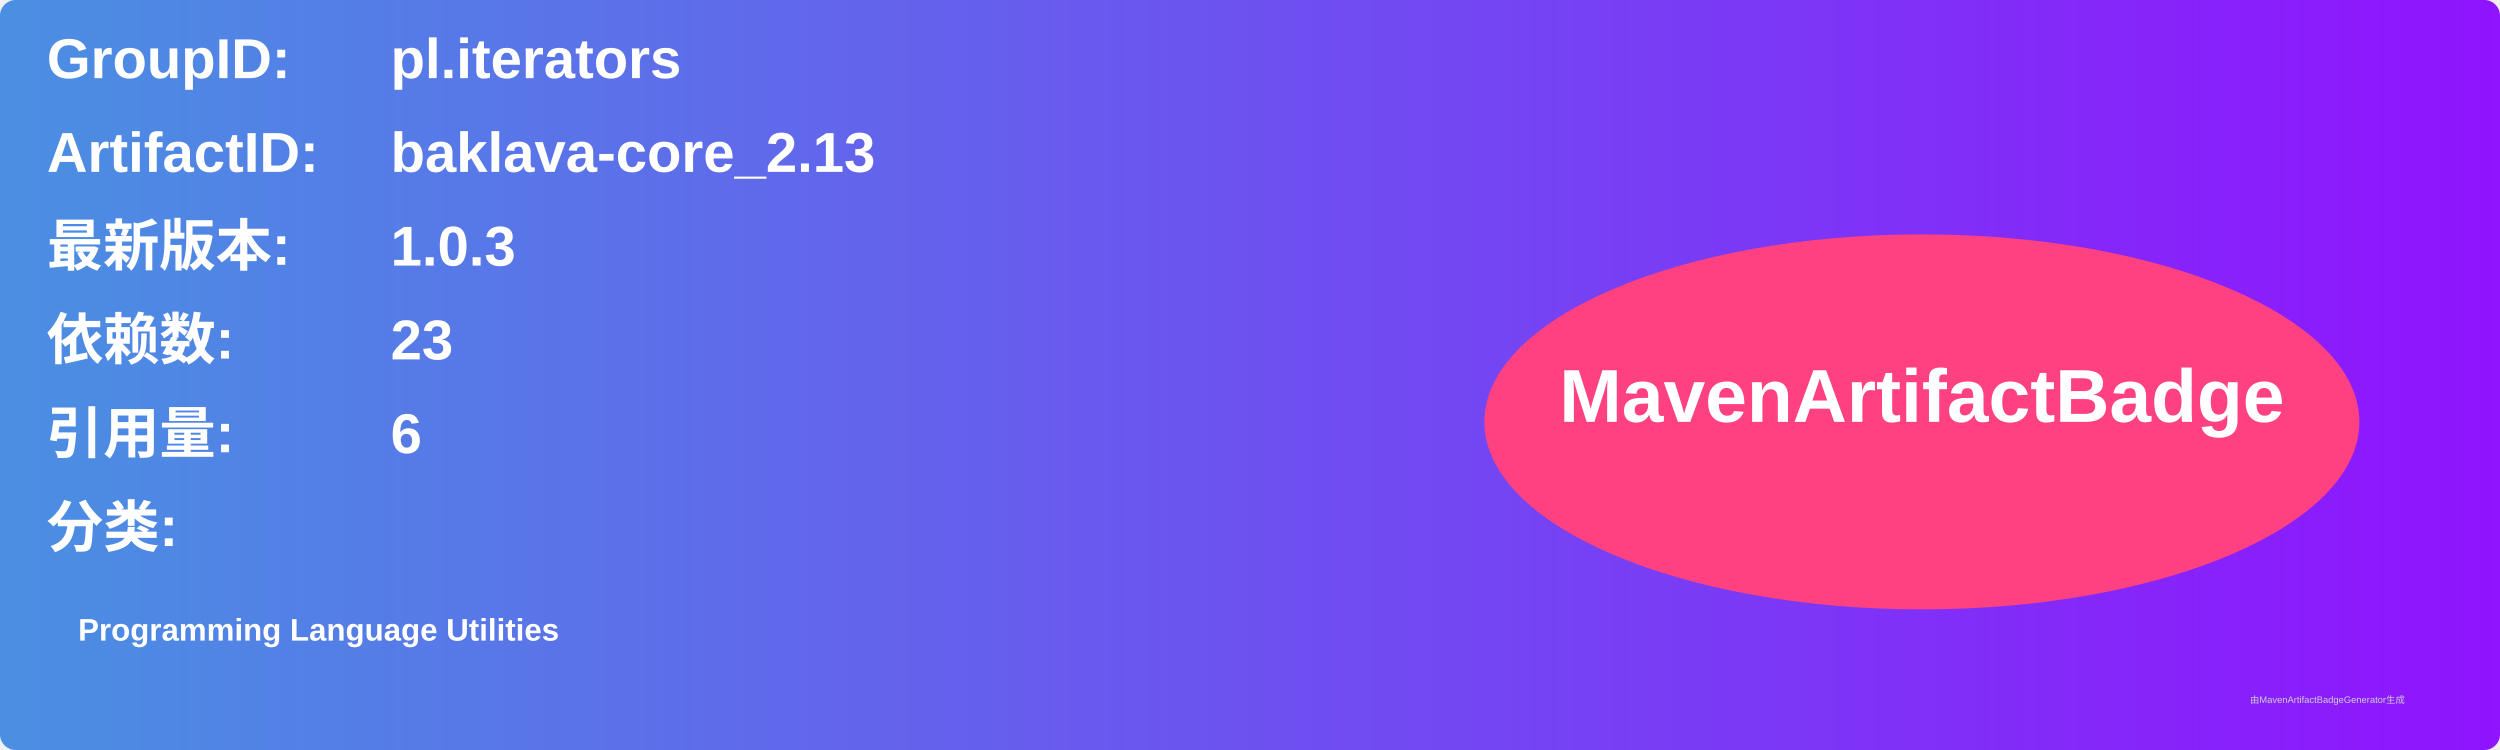
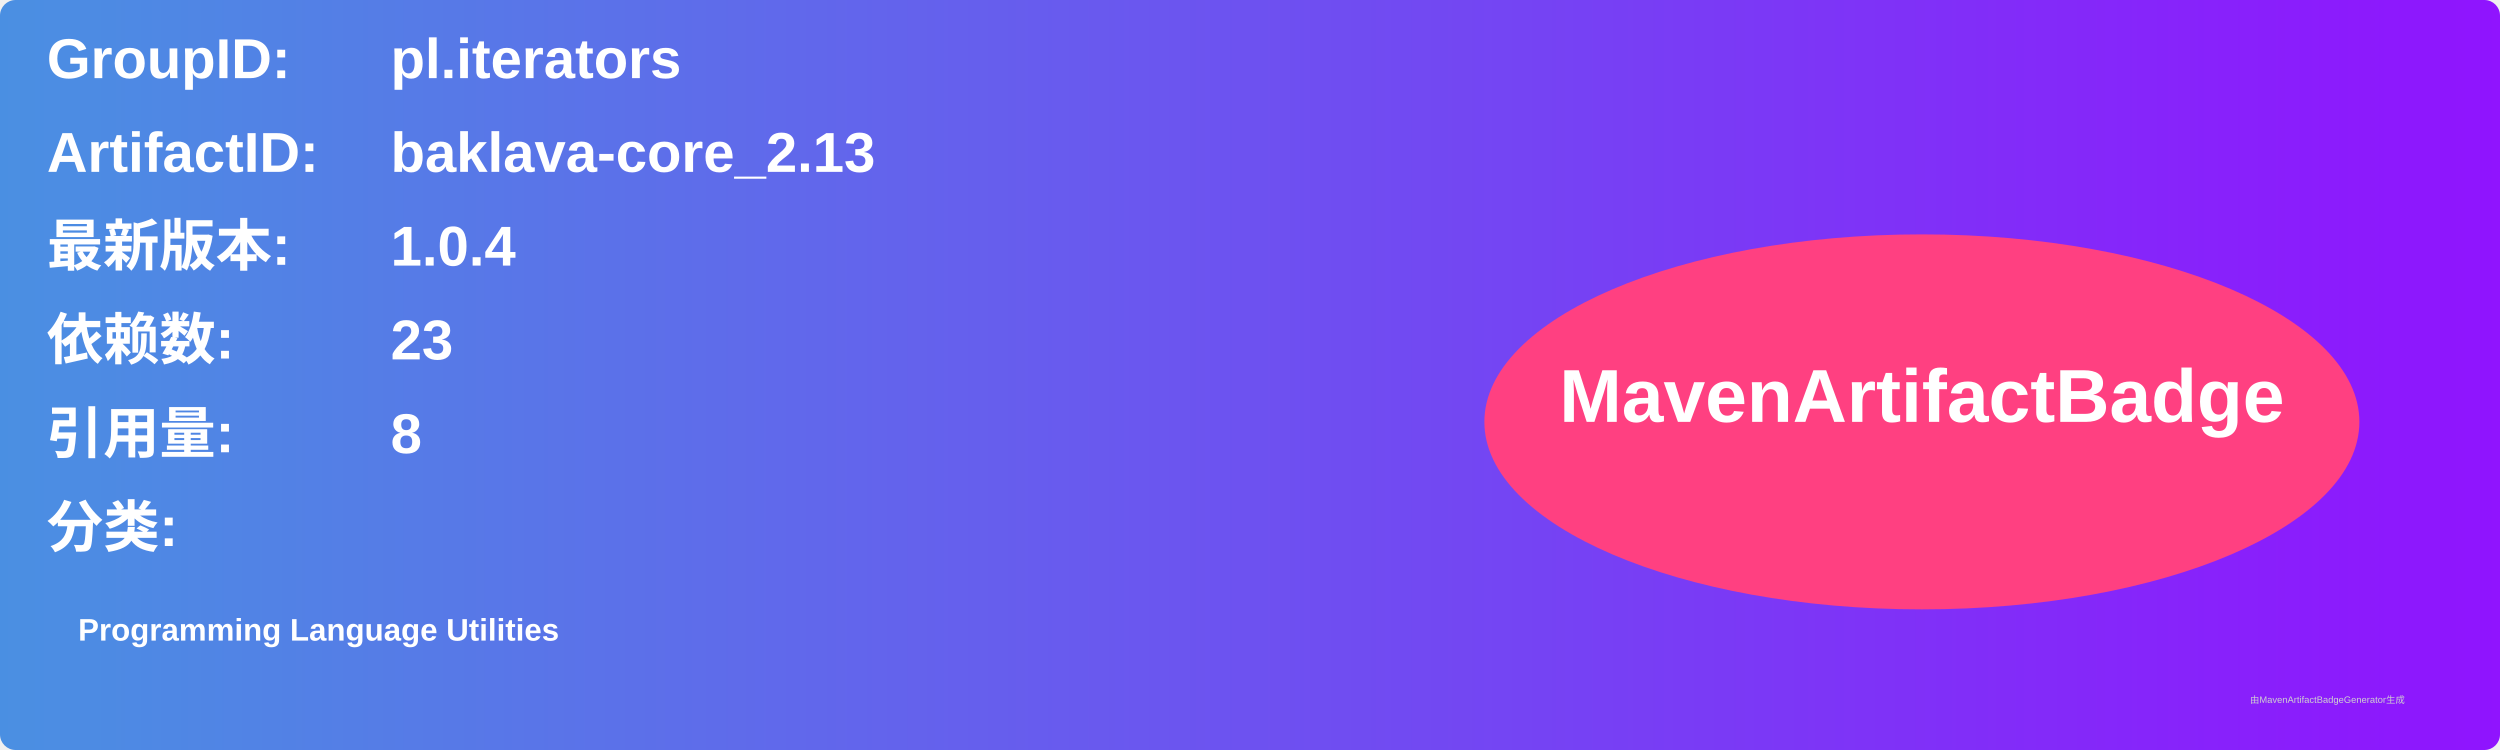
<svg xmlns="http://www.w3.org/2000/svg" width="800" height="240" viewBox="0 0 800 240">
  <linearGradient id="grad" x1="0%" y1="0%" x2="100%" y2="0%">
    <stop offset="0%" stop-color="#4a90e2" />
    <stop offset="100%" stop-color="#9013fe" />
  </linearGradient>
  <rect width="100%" height="100%" rx="5" ry="5" fill="url(#grad)" />
  <g transform="translate(15, 15)">
    <text x="0" y="10" font-family="Arial" font-size="18" fill="white" font-weight="bold" width="260">GroupID:</text>
    <text x="110" y="10" font-family="Arial" font-size="18" fill="white" font-weight="bold" width="460">pl.iterators</text>
    <text x="0" y="40" font-family="Arial" font-size="18" fill="white" font-weight="bold" width="260">ArtifactID:</text>
    <text x="110" y="40" font-family="Arial" font-size="18" fill="white" font-weight="bold" width="460">baklava-core_2.13</text>
    <text x="0" y="70" font-family="Arial" font-size="18" fill="white" font-weight="bold">最新版本:</text>
    <text x="110" y="70" font-family="Arial" font-size="18" fill="white" font-weight="bold">
-       <tspan font-weight="bold">1.0.3</tspan>
+       <tspan font-weight="bold">1.0.4</tspan>
    </text>
    <text x="0" y="100" font-family="Arial" font-size="18" fill="white" font-weight="bold">依赖数: </text>
    <text x="110" y="100" font-family="Arial" font-size="18" fill="white">
      <tspan font-weight="bold">23</tspan>
    </text>
    <text x="0" y="130" font-family="Arial" font-size="18" fill="white" font-weight="bold">引用量: </text>
    <text x="110" y="130" font-family="Arial" font-size="18" fill="white">
-       <tspan font-weight="bold">6</tspan>
+       <tspan font-weight="bold">8</tspan>
    </text>
    <text x="0" y="160" font-family="Arial" font-size="18" fill="white" font-weight="bold">分类:</text>
    <text x="10" y="190" font-family="Arial" font-size="10" fill="white">
      <tspan font-weight="bold">Programming Language Utilities</tspan>
    </text>
    <ellipse cx="600" cy="120" rx="140" ry="60" fill="#ff4081" />
    <text x="600" y="120" text-anchor="middle" font-family="Arial" font-size="24" fill="white" font-weight="bold">MavenArtifactBadge</text>
  </g>
  <text x="720" y="225" font-family="Arial" font-size="3" fill="#d0d0d0">由MavenArtifactBadgeGenerator生成</text>
</svg>
